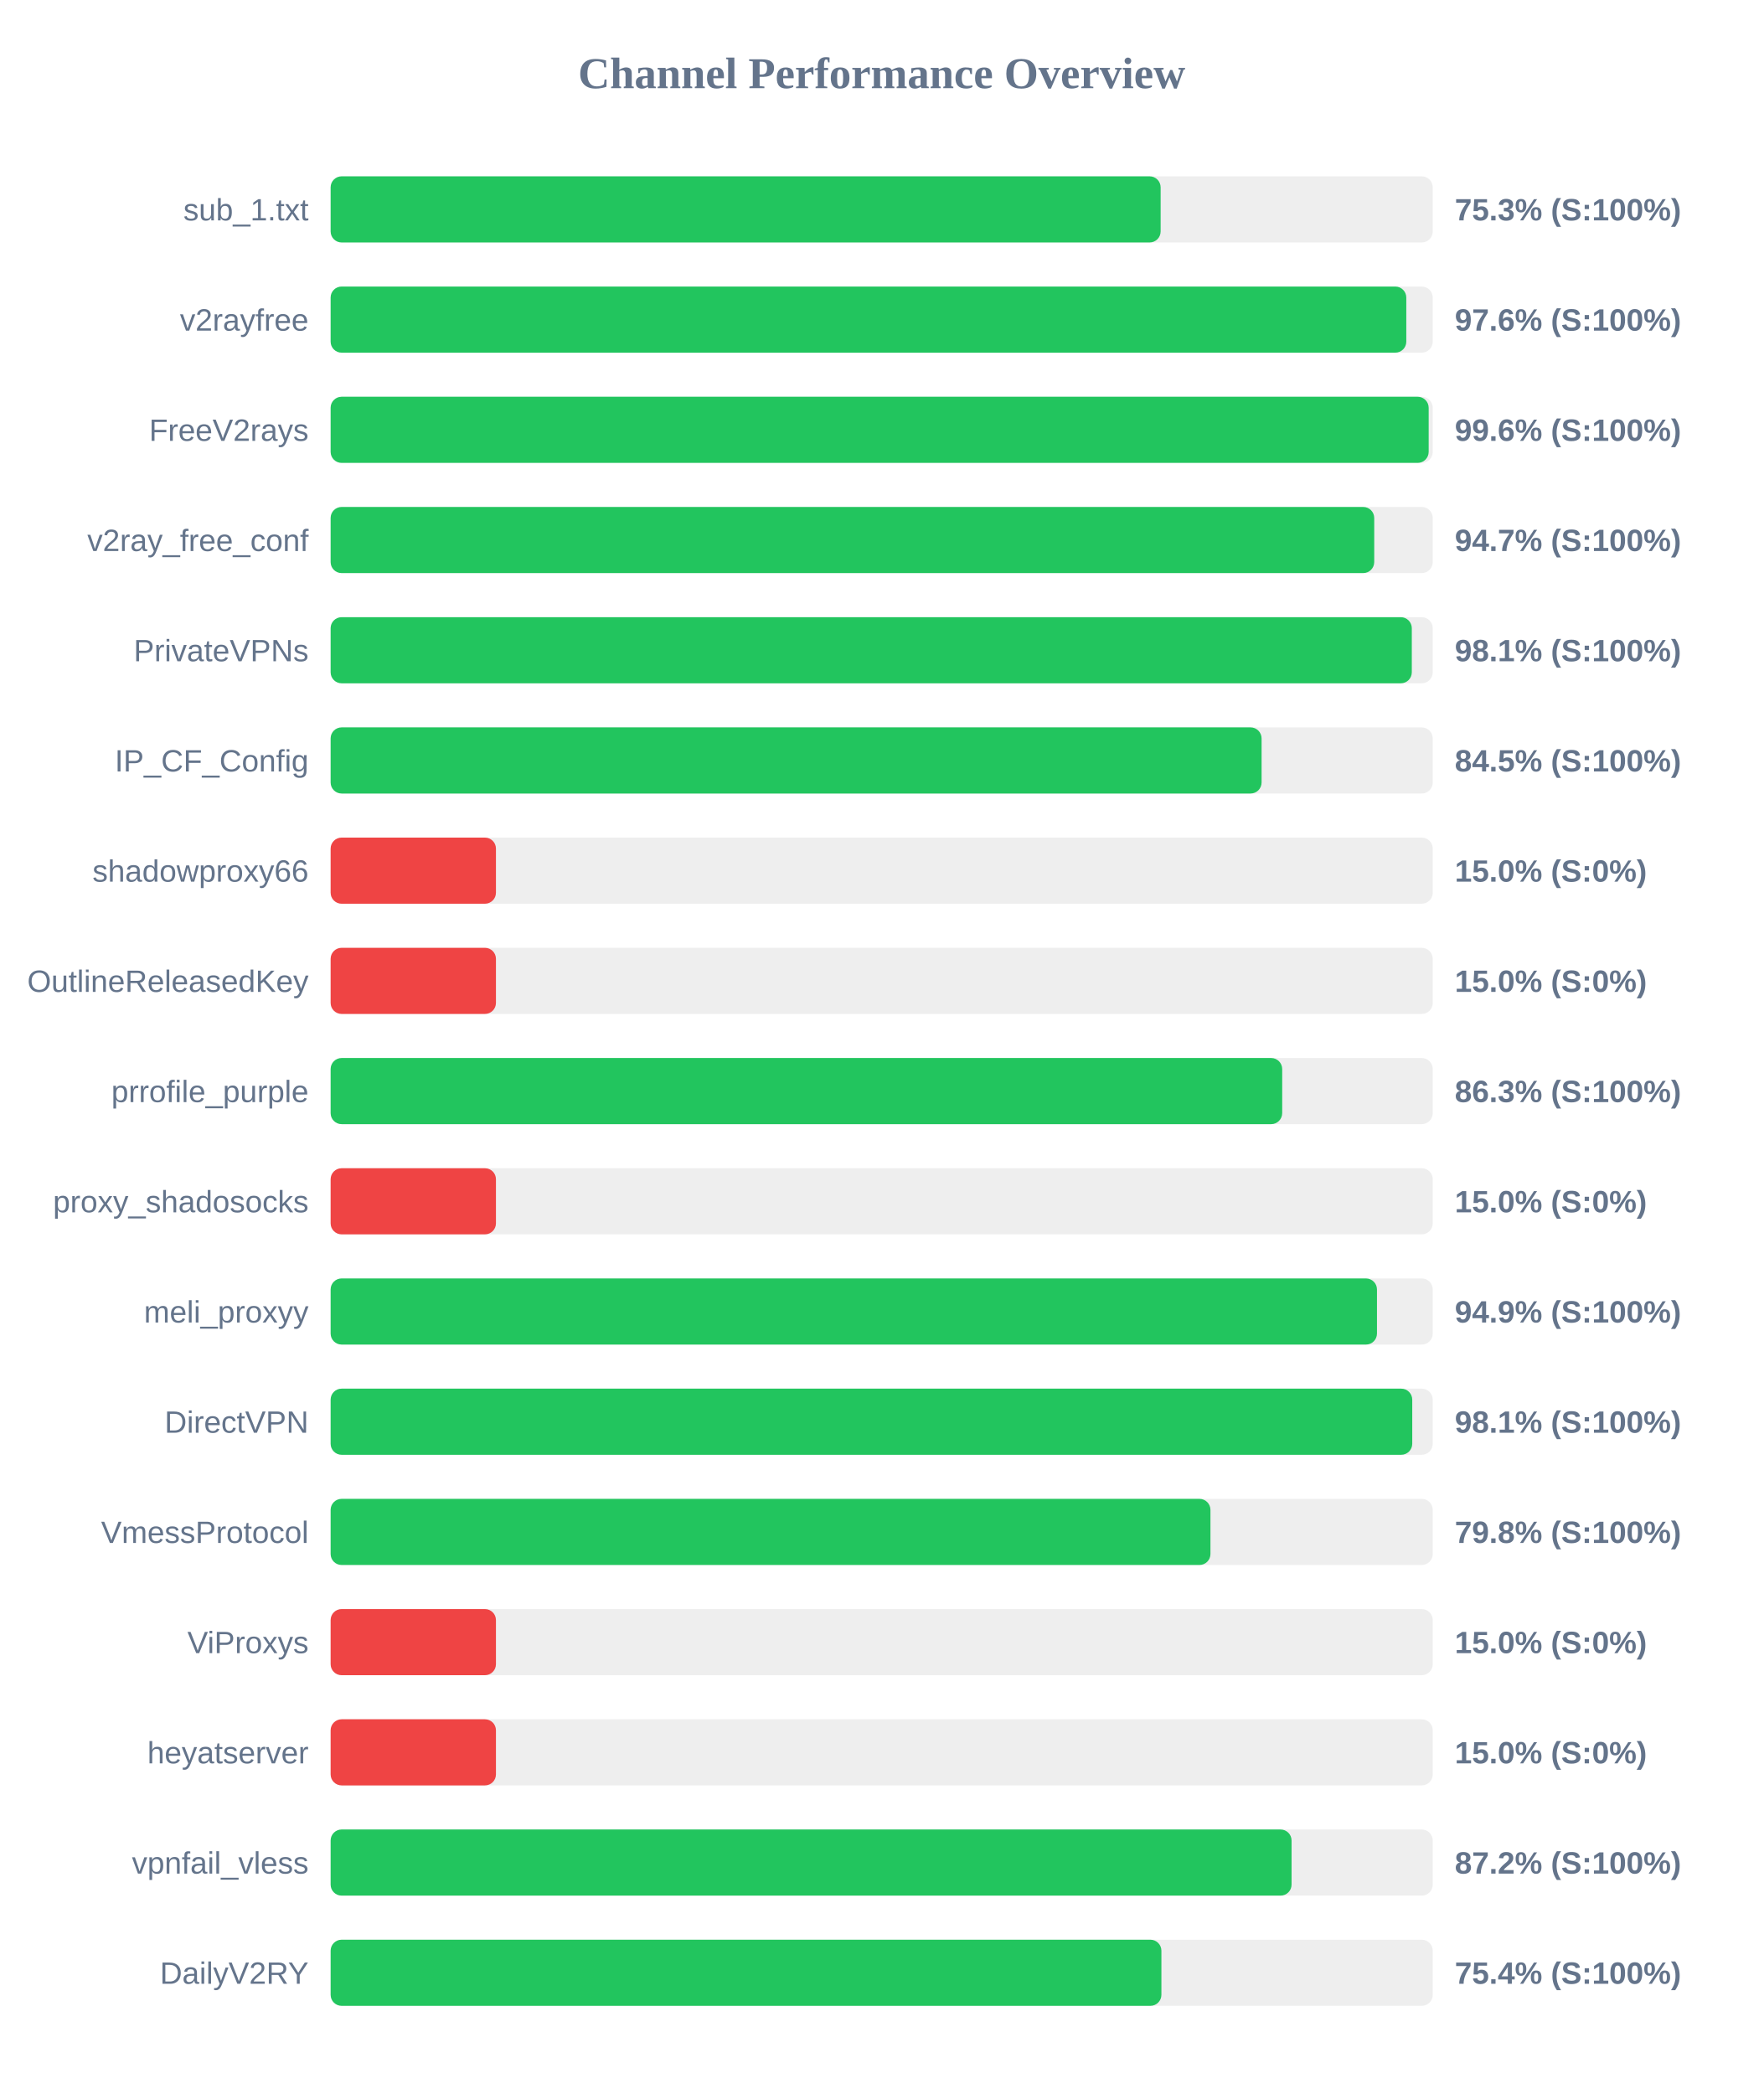
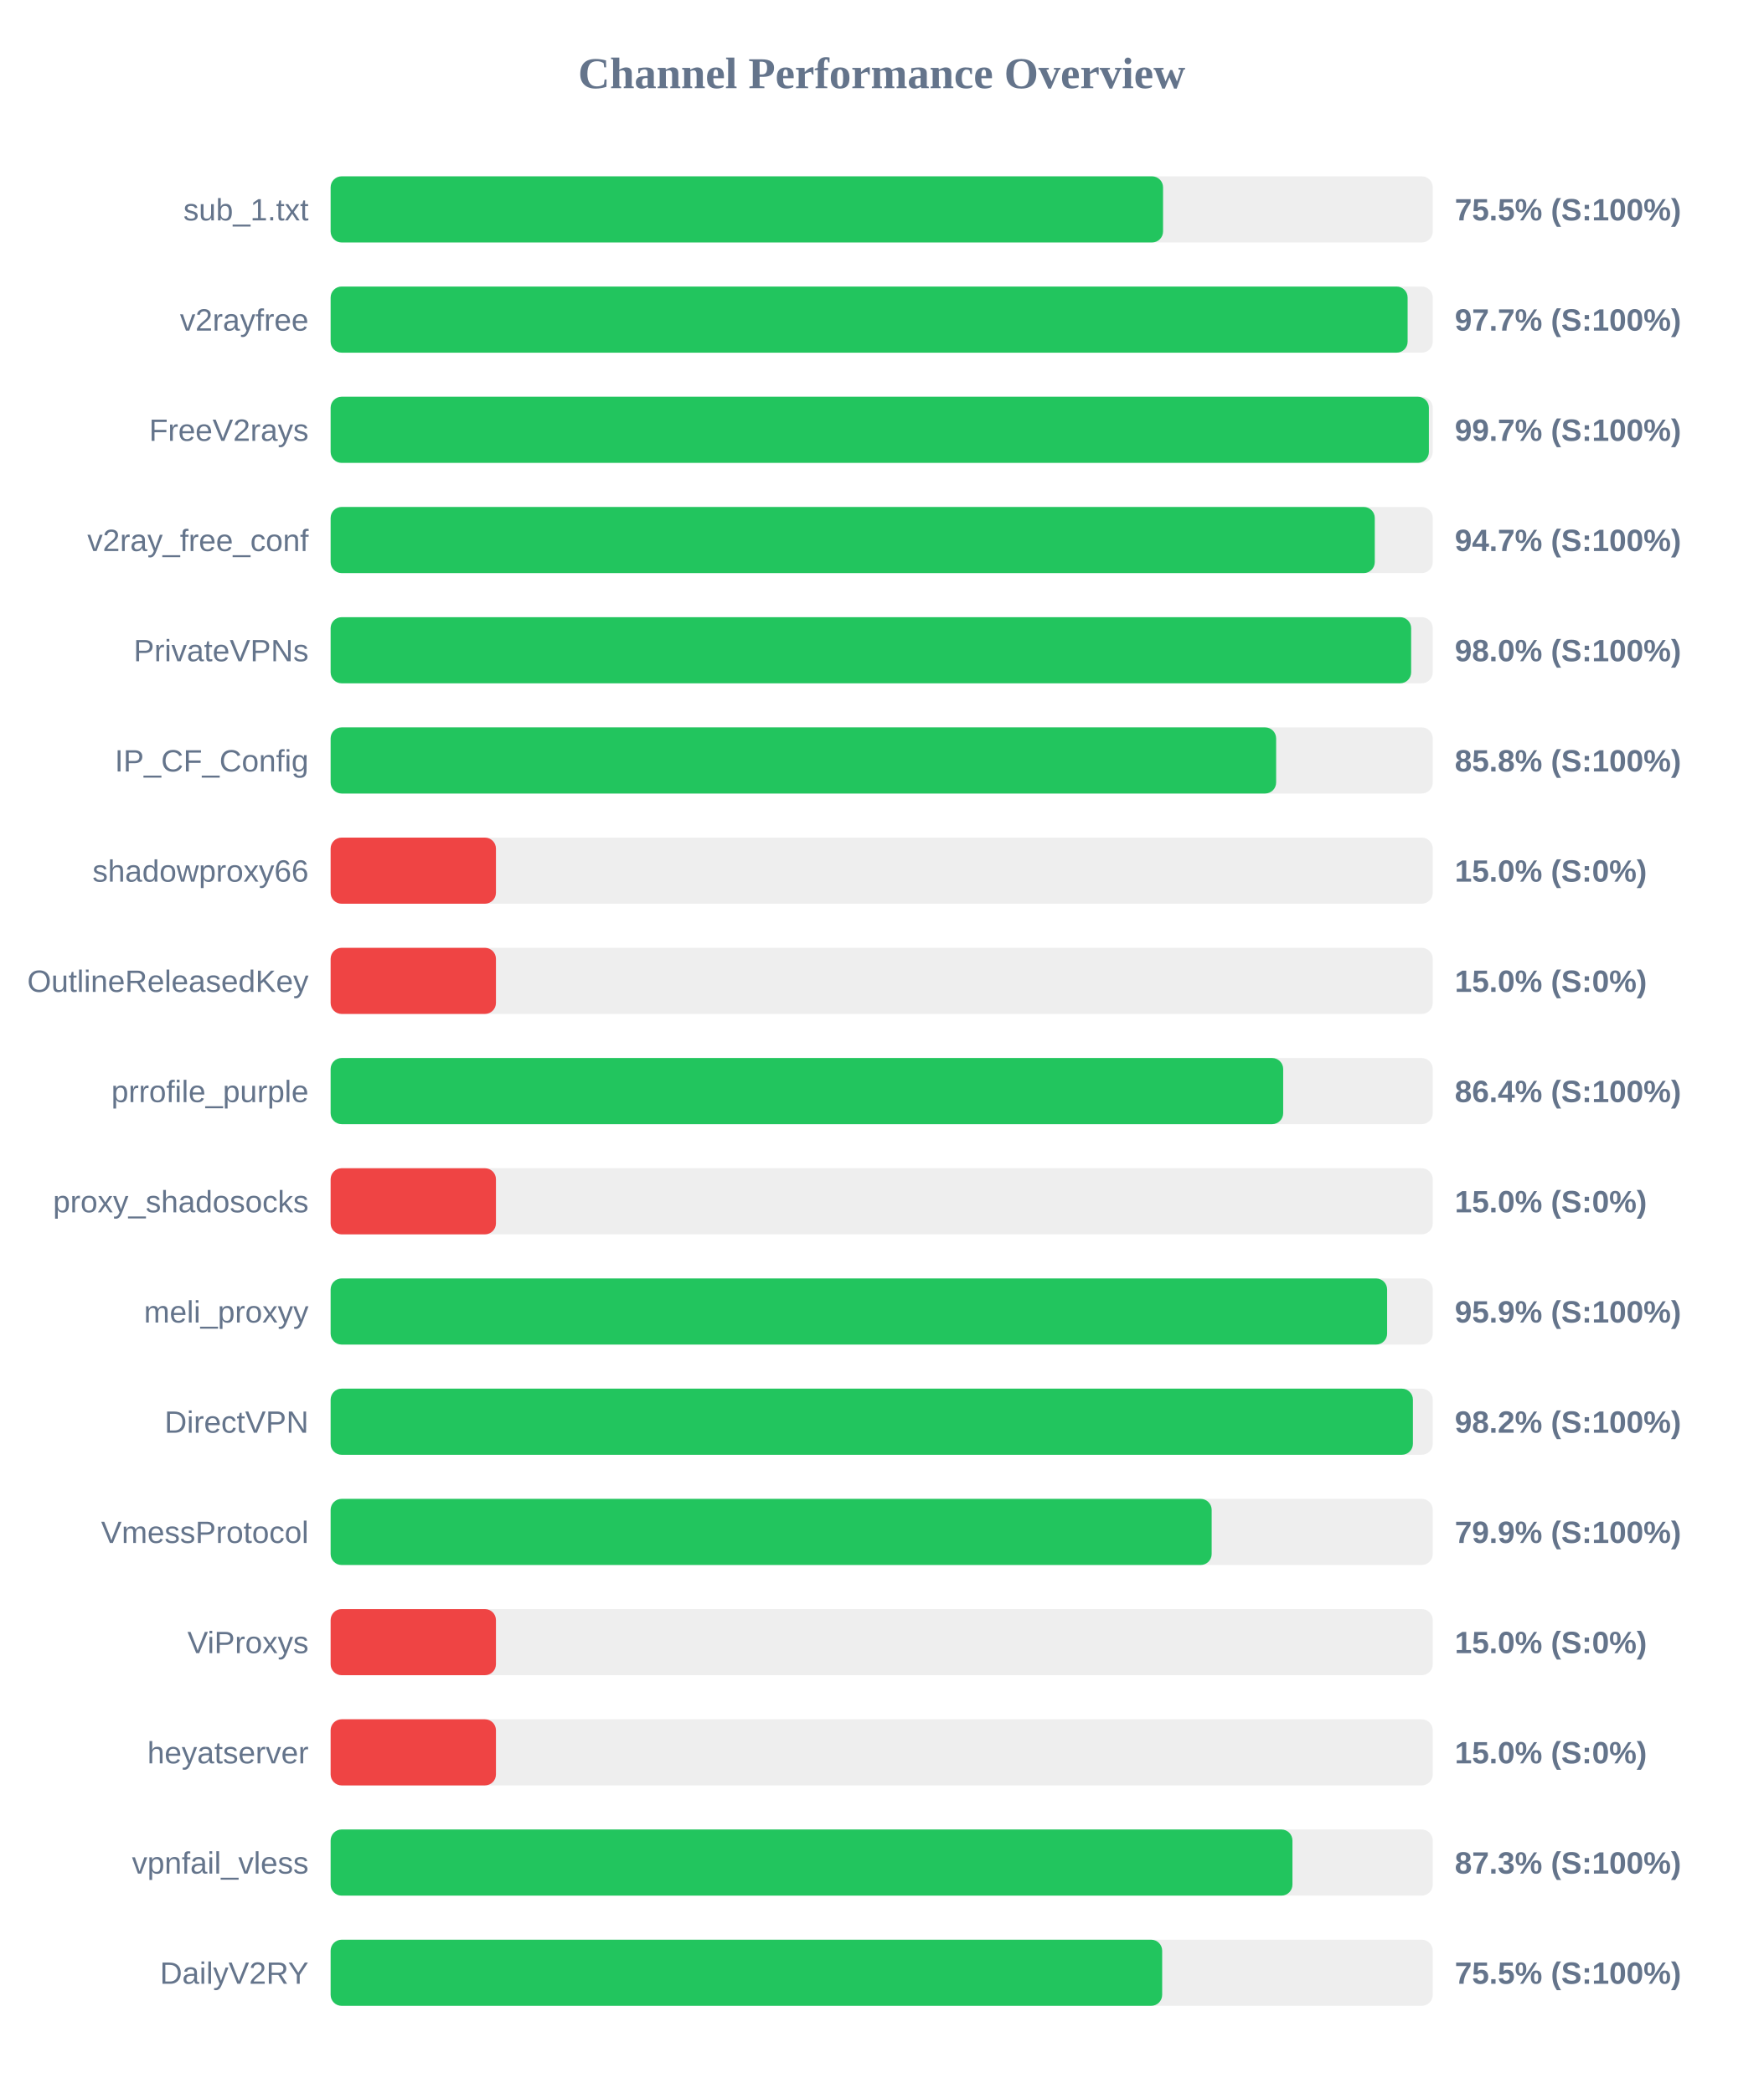
<svg xmlns="http://www.w3.org/2000/svg" width="800" height="950" version="1.1">
  <style>
        .row { font: 14px Arial; fill: #64748b; }
        .score { font: bold 14px Arial; fill: #64748b; }
    </style>
  <text x="400" y="40" text-anchor="middle" font-size="20px" font-weight="bold" fill="#64748b">Channel Performance Overview</text>
  <rect x="150" y="80" width="500" height="30" fill="#eee" rx="5" />
-   <rect x="150" y="80" width="376.55" height="30" fill="#22c55e" rx="5" />
+   <rect x="150" y="80" width="377.65" height="30" fill="#22c55e" rx="5" />
  <text x="140" y="100" text-anchor="end" class="row">sub_1.txt</text>
-   <text x="660" y="100" text-anchor="start" class="score">75.3% (S:100%)</text>
+   <text x="660" y="100" text-anchor="start" class="score">75.5% (S:100%)</text>
  <rect x="150" y="130" width="500" height="30" fill="#eee" rx="5" />
-   <rect x="150" y="130" width="488.0" height="30" fill="#22c55e" rx="5" />
+   <rect x="150" y="130" width="488.6" height="30" fill="#22c55e" rx="5" />
  <text x="140" y="150" text-anchor="end" class="row">v2rayfree</text>
-   <text x="660" y="150" text-anchor="start" class="score">97.6% (S:100%)</text>
+   <text x="660" y="150" text-anchor="start" class="score">97.7% (S:100%)</text>
  <rect x="150" y="180" width="500" height="30" fill="#eee" rx="5" />
-   <rect x="150" y="180" width="498.15" height="30" fill="#22c55e" rx="5" />
+   <rect x="150" y="180" width="498.25" height="30" fill="#22c55e" rx="5" />
  <text x="140" y="200" text-anchor="end" class="row">FreeV2rays</text>
-   <text x="660" y="200" text-anchor="start" class="score">99.6% (S:100%)</text>
+   <text x="660" y="200" text-anchor="start" class="score">99.7% (S:100%)</text>
  <rect x="150" y="230" width="500" height="30" fill="#eee" rx="5" />
-   <rect x="150" y="230" width="473.45" height="30" fill="#22c55e" rx="5" />
+   <rect x="150" y="230" width="473.7" height="30" fill="#22c55e" rx="5" />
  <text x="140" y="250" text-anchor="end" class="row">v2ray_free_conf</text>
  <text x="660" y="250" text-anchor="start" class="score">94.7% (S:100%)</text>
  <rect x="150" y="280" width="500" height="30" fill="#eee" rx="5" />
-   <rect x="150" y="280" width="490.5" height="30" fill="#22c55e" rx="5" />
+   <rect x="150" y="280" width="490.2" height="30" fill="#22c55e" rx="5" />
  <text x="140" y="300" text-anchor="end" class="row">PrivateVPNs</text>
-   <text x="660" y="300" text-anchor="start" class="score">98.1% (S:100%)</text>
+   <text x="660" y="300" text-anchor="start" class="score">98.0% (S:100%)</text>
  <rect x="150" y="330" width="500" height="30" fill="#eee" rx="5" />
-   <rect x="150" y="330" width="422.35" height="30" fill="#22c55e" rx="5" />
+   <rect x="150" y="330" width="428.95" height="30" fill="#22c55e" rx="5" />
  <text x="140" y="350" text-anchor="end" class="row">IP_CF_Config</text>
-   <text x="660" y="350" text-anchor="start" class="score">84.5% (S:100%)</text>
+   <text x="660" y="350" text-anchor="start" class="score">85.8% (S:100%)</text>
  <rect x="150" y="380" width="500" height="30" fill="#eee" rx="5" />
  <rect x="150" y="380" width="75.0" height="30" fill="#ef4444" rx="5" />
  <text x="140" y="400" text-anchor="end" class="row">shadowproxy66</text>
  <text x="660" y="400" text-anchor="start" class="score">15.0% (S:0%)</text>
  <rect x="150" y="430" width="500" height="30" fill="#eee" rx="5" />
  <rect x="150" y="430" width="75.0" height="30" fill="#ef4444" rx="5" />
  <text x="140" y="450" text-anchor="end" class="row">OutlineReleasedKey</text>
  <text x="660" y="450" text-anchor="start" class="score">15.0% (S:0%)</text>
  <rect x="150" y="480" width="500" height="30" fill="#eee" rx="5" />
-   <rect x="150" y="480" width="431.7" height="30" fill="#22c55e" rx="5" />
+   <rect x="150" y="480" width="432.15" height="30" fill="#22c55e" rx="5" />
  <text x="140" y="500" text-anchor="end" class="row">prrofile_purple</text>
-   <text x="660" y="500" text-anchor="start" class="score">86.3% (S:100%)</text>
+   <text x="660" y="500" text-anchor="start" class="score">86.4% (S:100%)</text>
  <rect x="150" y="530" width="500" height="30" fill="#eee" rx="5" />
  <rect x="150" y="530" width="75.0" height="30" fill="#ef4444" rx="5" />
  <text x="140" y="550" text-anchor="end" class="row">proxy_shadosocks</text>
  <text x="660" y="550" text-anchor="start" class="score">15.0% (S:0%)</text>
  <rect x="150" y="580" width="500" height="30" fill="#eee" rx="5" />
-   <rect x="150" y="580" width="474.7" height="30" fill="#22c55e" rx="5" />
+   <rect x="150" y="580" width="479.3" height="30" fill="#22c55e" rx="5" />
  <text x="140" y="600" text-anchor="end" class="row">meli_proxyy</text>
-   <text x="660" y="600" text-anchor="start" class="score">94.9% (S:100%)</text>
+   <text x="660" y="600" text-anchor="start" class="score">95.9% (S:100%)</text>
  <rect x="150" y="630" width="500" height="30" fill="#eee" rx="5" />
-   <rect x="150" y="630" width="490.7" height="30" fill="#22c55e" rx="5" />
+   <rect x="150" y="630" width="491.0" height="30" fill="#22c55e" rx="5" />
  <text x="140" y="650" text-anchor="end" class="row">DirectVPN</text>
-   <text x="660" y="650" text-anchor="start" class="score">98.1% (S:100%)</text>
+   <text x="660" y="650" text-anchor="start" class="score">98.2% (S:100%)</text>
  <rect x="150" y="680" width="500" height="30" fill="#eee" rx="5" />
-   <rect x="150" y="680" width="399.15" height="30" fill="#22c55e" rx="5" />
+   <rect x="150" y="680" width="399.7" height="30" fill="#22c55e" rx="5" />
  <text x="140" y="700" text-anchor="end" class="row">VmessProtocol</text>
-   <text x="660" y="700" text-anchor="start" class="score">79.8% (S:100%)</text>
+   <text x="660" y="700" text-anchor="start" class="score">79.9% (S:100%)</text>
  <rect x="150" y="730" width="500" height="30" fill="#eee" rx="5" />
  <rect x="150" y="730" width="75.0" height="30" fill="#ef4444" rx="5" />
  <text x="140" y="750" text-anchor="end" class="row">ViProxys</text>
  <text x="660" y="750" text-anchor="start" class="score">15.0% (S:0%)</text>
  <rect x="150" y="780" width="500" height="30" fill="#eee" rx="5" />
  <rect x="150" y="780" width="75.0" height="30" fill="#ef4444" rx="5" />
  <text x="140" y="800" text-anchor="end" class="row">heyatserver</text>
  <text x="660" y="800" text-anchor="start" class="score">15.0% (S:0%)</text>
  <rect x="150" y="830" width="500" height="30" fill="#eee" rx="5" />
-   <rect x="150" y="830" width="435.95" height="30" fill="#22c55e" rx="5" />
+   <rect x="150" y="830" width="436.35" height="30" fill="#22c55e" rx="5" />
  <text x="140" y="850" text-anchor="end" class="row">vpnfail_vless</text>
-   <text x="660" y="850" text-anchor="start" class="score">87.2% (S:100%)</text>
+   <text x="660" y="850" text-anchor="start" class="score">87.3% (S:100%)</text>
  <rect x="150" y="880" width="500" height="30" fill="#eee" rx="5" />
-   <rect x="150" y="880" width="376.9" height="30" fill="#22c55e" rx="5" />
+   <rect x="150" y="880" width="377.25" height="30" fill="#22c55e" rx="5" />
  <text x="140" y="900" text-anchor="end" class="row">DailyV2RY</text>
-   <text x="660" y="900" text-anchor="start" class="score">75.4% (S:100%)</text>
+   <text x="660" y="900" text-anchor="start" class="score">75.5% (S:100%)</text>
</svg>
